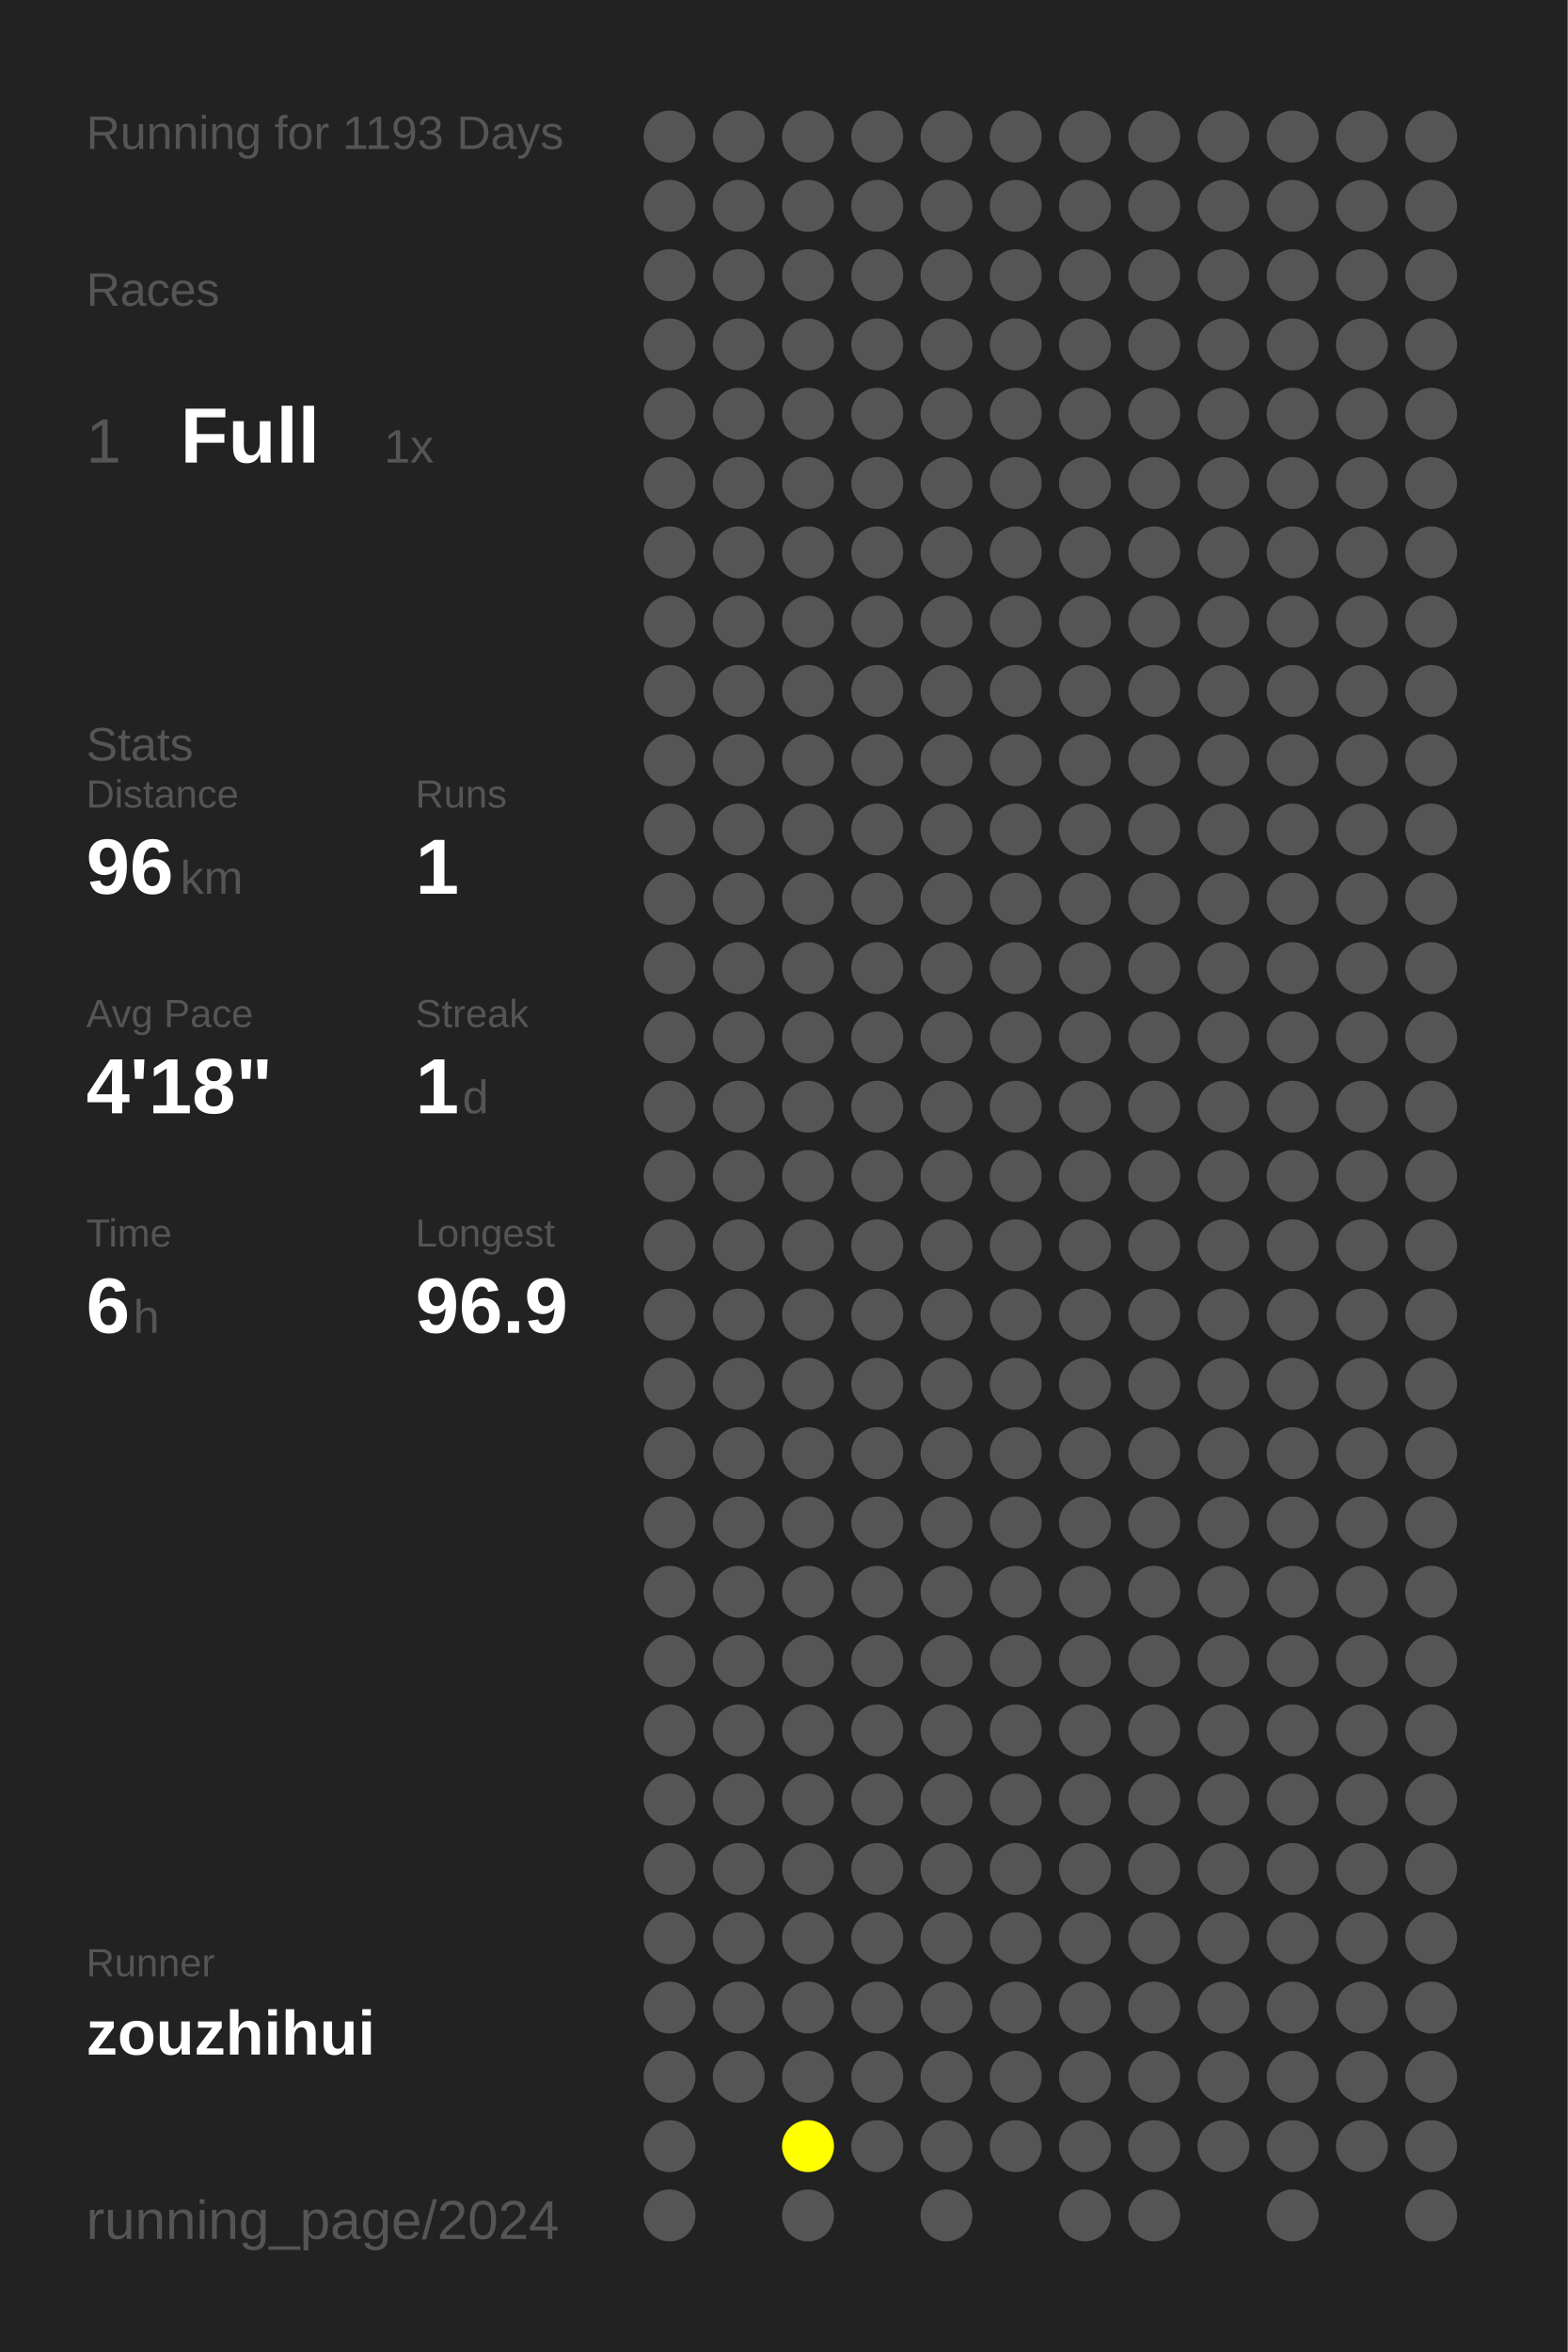
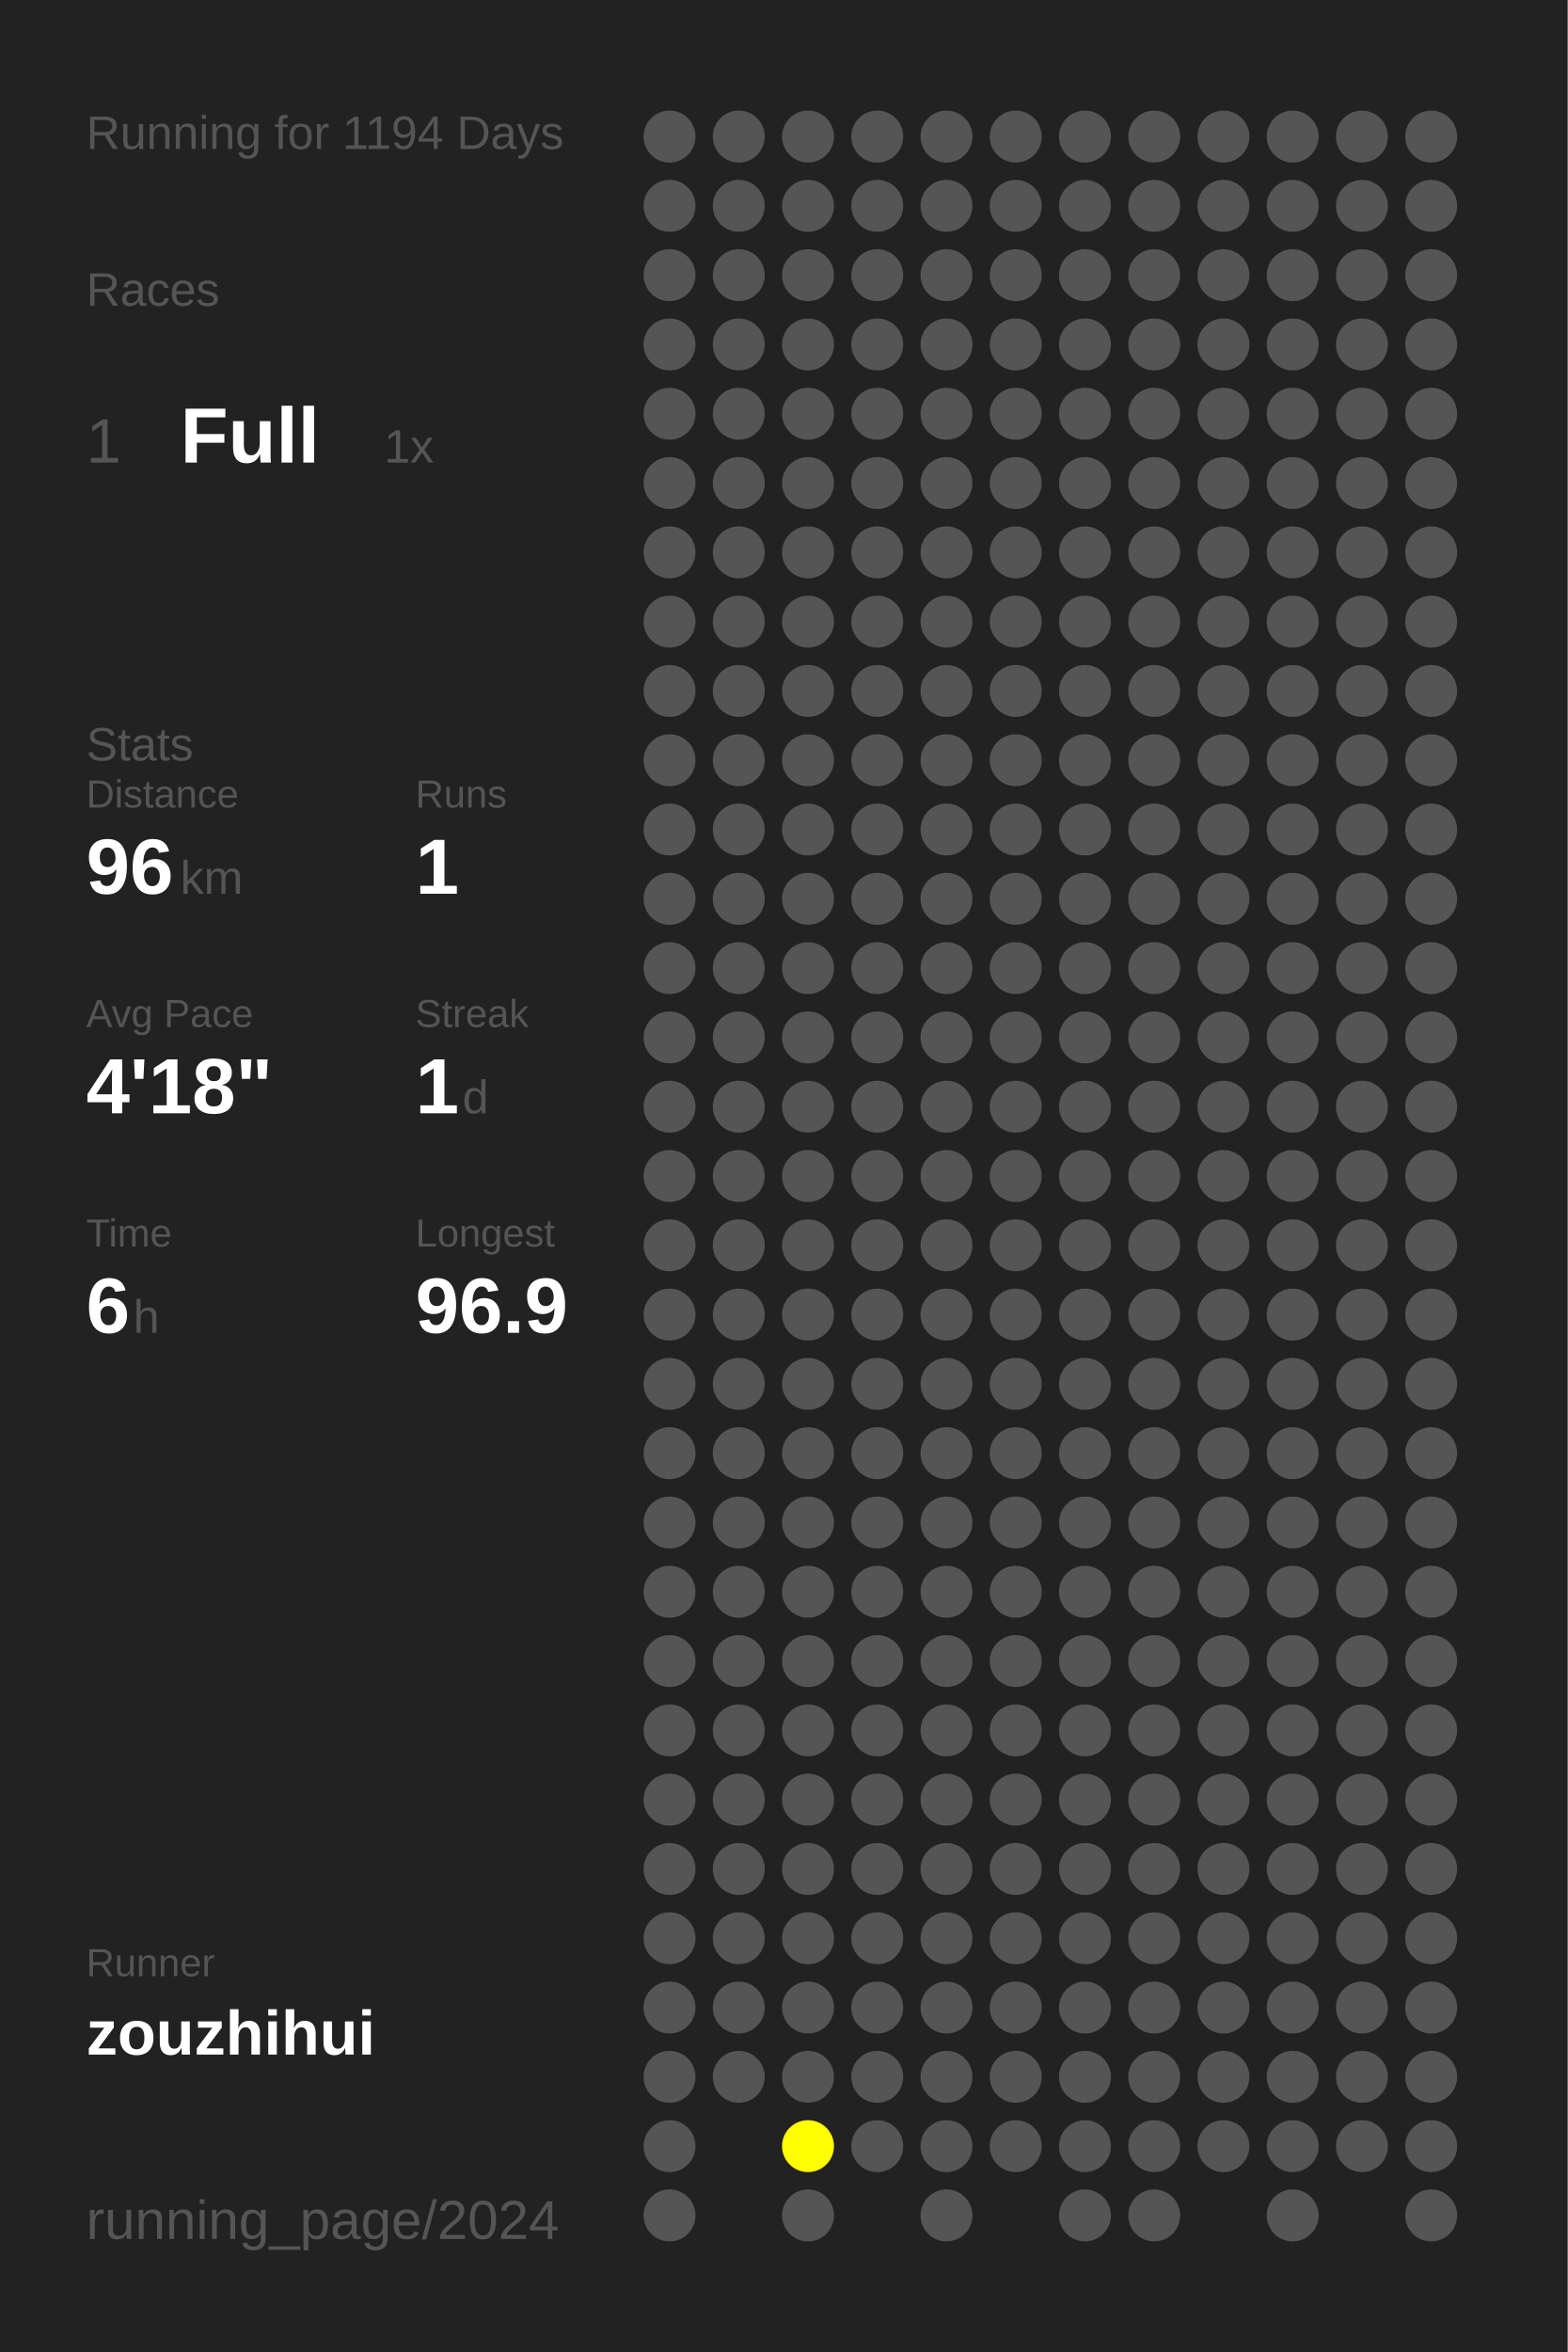
<svg xmlns="http://www.w3.org/2000/svg" baseProfile="full" height="300mm" version="1.1" viewBox="0,0,200,300" width="200mm">
  <defs />
  <rect fill="#222222" height="300" width="200" x="0" y="0" />
-   <text fill="#555555" style="font-size:6px; font-family:Arial;" x="11" y="19">Running for 1193 Days</text>
+   <text fill="#555555" style="font-size:6px; font-family:Arial;" x="11" y="19">Running for 1194 Days</text>
  <text fill="#555555" style="font-size:6px; font-family:Arial;" x="11" y="39">Races</text>
  <text fill="#555555" style="font-size:8px; font-family:Arial;" x="11" y="59">1</text>
  <text fill="#FFFFFF" style="font-size:10px; font-family:Arial; font-weight:bold;" x="23" y="59">Full</text>
  <text fill="#555555" style="font-size:6px; font-family:Arial;" x="49" y="59">1x</text>
  <text fill="#555555" style="font-size:6px; font-family:Arial;" x="11" y="97">Stats</text>
  <text fill="#555555" style="font-size:5px; font-family:Arial;" x="11" y="103">Distance</text>
  <text fill="#FFFFFF" style="font-size:10px; font-family:Arial; font-weight:bold;" x="11" y="114">96</text>
  <text fill="#555555" style="font-size:6px; font-family:Arial;" x="23" y="114">km</text>
  <text fill="#555555" style="font-size:5px; font-family:Arial;" x="53" y="103">Runs</text>
  <text fill="#FFFFFF" style="font-size:10px; font-family:Arial; font-weight:bold;" x="53" y="114">1</text>
  <text fill="#555555" style="font-size:5px; font-family:Arial;" x="11" y="131">Avg Pace</text>
  <text fill="#FFFFFF" style="font-size:10px; font-family:Arial; font-weight:bold;" x="11" y="142">4'18"</text>
  <text fill="#555555" style="font-size:5px; font-family:Arial;" x="53" y="131">Streak</text>
  <text fill="#FFFFFF" style="font-size:10px; font-family:Arial; font-weight:bold;" x="53" y="142">1</text>
  <text fill="#555555" style="font-size:6px; font-family:Arial;" x="59" y="142">d</text>
  <text fill="#555555" style="font-size:5px; font-family:Arial;" x="11" y="159">Time</text>
  <text fill="#FFFFFF" style="font-size:10px; font-family:Arial; font-weight:bold;" x="11" y="170">6</text>
  <text fill="#555555" style="font-size:6px; font-family:Arial;" x="17" y="170">h</text>
  <text fill="#555555" style="font-size:5px; font-family:Arial;" x="53" y="159">Longest</text>
  <text fill="#FFFFFF" style="font-size:10px; font-family:Arial; font-weight:bold;" x="53" y="170">96.9</text>
  <text fill="#555555" style="font-size:5px; font-family:Arial;" x="11" y="252.065">Runner</text>
  <text fill="#FFFFFF" style="font-size:8px; font-family:Arial; font-weight:bold;" x="11" y="262.065">zouzhihui</text>
  <text fill="#555555" style="font-size:7px; font-family:Arial;" x="11" y="285.581">running_page/2024</text>
  <circle cx="85.417" cy="17.419" fill="#555555" r="3.312" />
  <circle cx="85.417" cy="26.258" fill="#555555" r="3.312" />
  <circle cx="85.417" cy="35.097" fill="#555555" r="3.312" />
  <circle cx="85.417" cy="43.935" fill="#555555" r="3.312" />
  <circle cx="85.417" cy="52.774" fill="#555555" r="3.312" />
  <circle cx="85.417" cy="61.613" fill="#555555" r="3.312" />
  <circle cx="85.417" cy="70.452" fill="#555555" r="3.312" />
  <circle cx="85.417" cy="79.29" fill="#555555" r="3.312" />
  <circle cx="85.417" cy="88.129" fill="#555555" r="3.312" />
  <circle cx="85.417" cy="96.968" fill="#555555" r="3.312" />
  <circle cx="85.417" cy="105.806" fill="#555555" r="3.312" />
  <circle cx="85.417" cy="114.645" fill="#555555" r="3.312" />
  <circle cx="85.417" cy="123.484" fill="#555555" r="3.312" />
  <circle cx="85.417" cy="132.323" fill="#555555" r="3.312" />
  <circle cx="85.417" cy="141.161" fill="#555555" r="3.312" />
  <circle cx="85.417" cy="150" fill="#555555" r="3.312" />
  <circle cx="85.417" cy="158.839" fill="#555555" r="3.312" />
  <circle cx="85.417" cy="167.677" fill="#555555" r="3.312" />
  <circle cx="85.417" cy="176.516" fill="#555555" r="3.312" />
  <circle cx="85.417" cy="185.355" fill="#555555" r="3.312" />
  <circle cx="85.417" cy="194.194" fill="#555555" r="3.312" />
  <circle cx="85.417" cy="203.032" fill="#555555" r="3.312" />
  <circle cx="85.417" cy="211.871" fill="#555555" r="3.312" />
  <circle cx="85.417" cy="220.71" fill="#555555" r="3.312" />
  <circle cx="85.417" cy="229.548" fill="#555555" r="3.312" />
  <circle cx="85.417" cy="238.387" fill="#555555" r="3.312" />
  <circle cx="85.417" cy="247.226" fill="#555555" r="3.312" />
  <circle cx="85.417" cy="256.065" fill="#555555" r="3.312" />
  <circle cx="85.417" cy="264.903" fill="#555555" r="3.312" />
  <circle cx="85.417" cy="273.742" fill="#555555" r="3.312" />
  <circle cx="85.417" cy="282.581" fill="#555555" r="3.312" />
  <circle cx="94.25" cy="17.419" fill="#555555" r="3.312" />
  <circle cx="94.25" cy="26.258" fill="#555555" r="3.312" />
  <circle cx="94.25" cy="35.097" fill="#555555" r="3.312" />
  <circle cx="94.25" cy="43.935" fill="#555555" r="3.312" />
  <circle cx="94.25" cy="52.774" fill="#555555" r="3.312" />
  <circle cx="94.25" cy="61.613" fill="#555555" r="3.312" />
  <circle cx="94.25" cy="70.452" fill="#555555" r="3.312" />
  <circle cx="94.25" cy="79.29" fill="#555555" r="3.312" />
  <circle cx="94.25" cy="88.129" fill="#555555" r="3.312" />
  <circle cx="94.25" cy="96.968" fill="#555555" r="3.312" />
  <circle cx="94.25" cy="105.806" fill="#555555" r="3.312" />
  <circle cx="94.25" cy="114.645" fill="#555555" r="3.312" />
  <circle cx="94.25" cy="123.484" fill="#555555" r="3.312" />
  <circle cx="94.25" cy="132.323" fill="#555555" r="3.312" />
  <circle cx="94.25" cy="141.161" fill="#555555" r="3.312" />
  <circle cx="94.25" cy="150" fill="#555555" r="3.312" />
  <circle cx="94.25" cy="158.839" fill="#555555" r="3.312" />
  <circle cx="94.25" cy="167.677" fill="#555555" r="3.312" />
  <circle cx="94.25" cy="176.516" fill="#555555" r="3.312" />
  <circle cx="94.25" cy="185.355" fill="#555555" r="3.312" />
  <circle cx="94.25" cy="194.194" fill="#555555" r="3.312" />
  <circle cx="94.25" cy="203.032" fill="#555555" r="3.312" />
  <circle cx="94.25" cy="211.871" fill="#555555" r="3.312" />
  <circle cx="94.25" cy="220.71" fill="#555555" r="3.312" />
  <circle cx="94.25" cy="229.548" fill="#555555" r="3.312" />
  <circle cx="94.25" cy="238.387" fill="#555555" r="3.312" />
  <circle cx="94.25" cy="247.226" fill="#555555" r="3.312" />
  <circle cx="94.25" cy="256.065" fill="#555555" r="3.312" />
  <circle cx="94.25" cy="264.903" fill="#555555" r="3.312" />
  <circle cx="103.083" cy="17.419" fill="#555555" r="3.312" />
  <circle cx="103.083" cy="26.258" fill="#555555" r="3.312" />
  <circle cx="103.083" cy="35.097" fill="#555555" r="3.312" />
  <circle cx="103.083" cy="43.935" fill="#555555" r="3.312" />
  <circle cx="103.083" cy="52.774" fill="#555555" r="3.312" />
  <circle cx="103.083" cy="61.613" fill="#555555" r="3.312" />
  <circle cx="103.083" cy="70.452" fill="#555555" r="3.312" />
  <circle cx="103.083" cy="79.29" fill="#555555" r="3.312" />
  <circle cx="103.083" cy="88.129" fill="#555555" r="3.312" />
  <circle cx="103.083" cy="96.968" fill="#555555" r="3.312" />
  <circle cx="103.083" cy="105.806" fill="#555555" r="3.312" />
  <circle cx="103.083" cy="114.645" fill="#555555" r="3.312" />
  <circle cx="103.083" cy="123.484" fill="#555555" r="3.312" />
  <circle cx="103.083" cy="132.323" fill="#555555" r="3.312" />
  <circle cx="103.083" cy="141.161" fill="#555555" r="3.312" />
  <circle cx="103.083" cy="150" fill="#555555" r="3.312" />
  <circle cx="103.083" cy="158.839" fill="#555555" r="3.312" />
  <circle cx="103.083" cy="167.677" fill="#555555" r="3.312" />
  <circle cx="103.083" cy="176.516" fill="#555555" r="3.312" />
  <circle cx="103.083" cy="185.355" fill="#555555" r="3.312" />
  <circle cx="103.083" cy="194.194" fill="#555555" r="3.312" />
  <circle cx="103.083" cy="203.032" fill="#555555" r="3.312" />
  <circle cx="103.083" cy="211.871" fill="#555555" r="3.312" />
  <circle cx="103.083" cy="220.71" fill="#555555" r="3.312" />
  <circle cx="103.083" cy="229.548" fill="#555555" r="3.312" />
  <circle cx="103.083" cy="238.387" fill="#555555" r="3.312" />
  <circle cx="103.083" cy="247.226" fill="#555555" r="3.312" />
  <circle cx="103.083" cy="256.065" fill="#555555" r="3.312" />
  <circle cx="103.083" cy="264.903" fill="#555555" r="3.312" />
  <circle cx="103.083" cy="273.742" fill="#FFFF00" r="3.312" />
  <circle cx="103.083" cy="282.581" fill="#555555" r="3.312" />
  <circle cx="111.917" cy="17.419" fill="#555555" r="3.312" />
  <circle cx="111.917" cy="26.258" fill="#555555" r="3.312" />
  <circle cx="111.917" cy="35.097" fill="#555555" r="3.312" />
  <circle cx="111.917" cy="43.935" fill="#555555" r="3.312" />
  <circle cx="111.917" cy="52.774" fill="#555555" r="3.312" />
  <circle cx="111.917" cy="61.613" fill="#555555" r="3.312" />
  <circle cx="111.917" cy="70.452" fill="#555555" r="3.312" />
  <circle cx="111.917" cy="79.29" fill="#555555" r="3.312" />
  <circle cx="111.917" cy="88.129" fill="#555555" r="3.312" />
  <circle cx="111.917" cy="96.968" fill="#555555" r="3.312" />
  <circle cx="111.917" cy="105.806" fill="#555555" r="3.312" />
  <circle cx="111.917" cy="114.645" fill="#555555" r="3.312" />
  <circle cx="111.917" cy="123.484" fill="#555555" r="3.312" />
  <circle cx="111.917" cy="132.323" fill="#555555" r="3.312" />
  <circle cx="111.917" cy="141.161" fill="#555555" r="3.312" />
  <circle cx="111.917" cy="150" fill="#555555" r="3.312" />
  <circle cx="111.917" cy="158.839" fill="#555555" r="3.312" />
  <circle cx="111.917" cy="167.677" fill="#555555" r="3.312" />
  <circle cx="111.917" cy="176.516" fill="#555555" r="3.312" />
  <circle cx="111.917" cy="185.355" fill="#555555" r="3.312" />
  <circle cx="111.917" cy="194.194" fill="#555555" r="3.312" />
  <circle cx="111.917" cy="203.032" fill="#555555" r="3.312" />
  <circle cx="111.917" cy="211.871" fill="#555555" r="3.312" />
  <circle cx="111.917" cy="220.71" fill="#555555" r="3.312" />
  <circle cx="111.917" cy="229.548" fill="#555555" r="3.312" />
  <circle cx="111.917" cy="238.387" fill="#555555" r="3.312" />
  <circle cx="111.917" cy="247.226" fill="#555555" r="3.312" />
  <circle cx="111.917" cy="256.065" fill="#555555" r="3.312" />
  <circle cx="111.917" cy="264.903" fill="#555555" r="3.312" />
  <circle cx="111.917" cy="273.742" fill="#555555" r="3.312" />
  <circle cx="120.75" cy="17.419" fill="#555555" r="3.312" />
  <circle cx="120.75" cy="26.258" fill="#555555" r="3.312" />
  <circle cx="120.75" cy="35.097" fill="#555555" r="3.312" />
  <circle cx="120.75" cy="43.935" fill="#555555" r="3.312" />
  <circle cx="120.75" cy="52.774" fill="#555555" r="3.312" />
  <circle cx="120.75" cy="61.613" fill="#555555" r="3.312" />
  <circle cx="120.75" cy="70.452" fill="#555555" r="3.312" />
  <circle cx="120.75" cy="79.29" fill="#555555" r="3.312" />
  <circle cx="120.75" cy="88.129" fill="#555555" r="3.312" />
  <circle cx="120.75" cy="96.968" fill="#555555" r="3.312" />
  <circle cx="120.75" cy="105.806" fill="#555555" r="3.312" />
  <circle cx="120.75" cy="114.645" fill="#555555" r="3.312" />
  <circle cx="120.75" cy="123.484" fill="#555555" r="3.312" />
  <circle cx="120.75" cy="132.323" fill="#555555" r="3.312" />
  <circle cx="120.75" cy="141.161" fill="#555555" r="3.312" />
  <circle cx="120.75" cy="150" fill="#555555" r="3.312" />
  <circle cx="120.75" cy="158.839" fill="#555555" r="3.312" />
  <circle cx="120.75" cy="167.677" fill="#555555" r="3.312" />
  <circle cx="120.75" cy="176.516" fill="#555555" r="3.312" />
  <circle cx="120.75" cy="185.355" fill="#555555" r="3.312" />
  <circle cx="120.75" cy="194.194" fill="#555555" r="3.312" />
  <circle cx="120.75" cy="203.032" fill="#555555" r="3.312" />
  <circle cx="120.75" cy="211.871" fill="#555555" r="3.312" />
  <circle cx="120.75" cy="220.71" fill="#555555" r="3.312" />
  <circle cx="120.75" cy="229.548" fill="#555555" r="3.312" />
  <circle cx="120.75" cy="238.387" fill="#555555" r="3.312" />
  <circle cx="120.75" cy="247.226" fill="#555555" r="3.312" />
  <circle cx="120.75" cy="256.065" fill="#555555" r="3.312" />
  <circle cx="120.75" cy="264.903" fill="#555555" r="3.312" />
  <circle cx="120.75" cy="273.742" fill="#555555" r="3.312" />
  <circle cx="120.75" cy="282.581" fill="#555555" r="3.312" />
  <circle cx="129.583" cy="17.419" fill="#555555" r="3.312" />
  <circle cx="129.583" cy="26.258" fill="#555555" r="3.312" />
  <circle cx="129.583" cy="35.097" fill="#555555" r="3.312" />
  <circle cx="129.583" cy="43.935" fill="#555555" r="3.312" />
  <circle cx="129.583" cy="52.774" fill="#555555" r="3.312" />
  <circle cx="129.583" cy="61.613" fill="#555555" r="3.312" />
  <circle cx="129.583" cy="70.452" fill="#555555" r="3.312" />
  <circle cx="129.583" cy="79.29" fill="#555555" r="3.312" />
  <circle cx="129.583" cy="88.129" fill="#555555" r="3.312" />
  <circle cx="129.583" cy="96.968" fill="#555555" r="3.312" />
  <circle cx="129.583" cy="105.806" fill="#555555" r="3.312" />
  <circle cx="129.583" cy="114.645" fill="#555555" r="3.312" />
  <circle cx="129.583" cy="123.484" fill="#555555" r="3.312" />
  <circle cx="129.583" cy="132.323" fill="#555555" r="3.312" />
  <circle cx="129.583" cy="141.161" fill="#555555" r="3.312" />
  <circle cx="129.583" cy="150" fill="#555555" r="3.312" />
  <circle cx="129.583" cy="158.839" fill="#555555" r="3.312" />
  <circle cx="129.583" cy="167.677" fill="#555555" r="3.312" />
  <circle cx="129.583" cy="176.516" fill="#555555" r="3.312" />
  <circle cx="129.583" cy="185.355" fill="#555555" r="3.312" />
  <circle cx="129.583" cy="194.194" fill="#555555" r="3.312" />
  <circle cx="129.583" cy="203.032" fill="#555555" r="3.312" />
  <circle cx="129.583" cy="211.871" fill="#555555" r="3.312" />
  <circle cx="129.583" cy="220.71" fill="#555555" r="3.312" />
  <circle cx="129.583" cy="229.548" fill="#555555" r="3.312" />
  <circle cx="129.583" cy="238.387" fill="#555555" r="3.312" />
  <circle cx="129.583" cy="247.226" fill="#555555" r="3.312" />
  <circle cx="129.583" cy="256.065" fill="#555555" r="3.312" />
  <circle cx="129.583" cy="264.903" fill="#555555" r="3.312" />
  <circle cx="129.583" cy="273.742" fill="#555555" r="3.312" />
  <circle cx="138.417" cy="17.419" fill="#555555" r="3.312" />
  <circle cx="138.417" cy="26.258" fill="#555555" r="3.312" />
  <circle cx="138.417" cy="35.097" fill="#555555" r="3.312" />
  <circle cx="138.417" cy="43.935" fill="#555555" r="3.312" />
  <circle cx="138.417" cy="52.774" fill="#555555" r="3.312" />
  <circle cx="138.417" cy="61.613" fill="#555555" r="3.312" />
  <circle cx="138.417" cy="70.452" fill="#555555" r="3.312" />
  <circle cx="138.417" cy="79.29" fill="#555555" r="3.312" />
  <circle cx="138.417" cy="88.129" fill="#555555" r="3.312" />
  <circle cx="138.417" cy="96.968" fill="#555555" r="3.312" />
  <circle cx="138.417" cy="105.806" fill="#555555" r="3.312" />
  <circle cx="138.417" cy="114.645" fill="#555555" r="3.312" />
  <circle cx="138.417" cy="123.484" fill="#555555" r="3.312" />
  <circle cx="138.417" cy="132.323" fill="#555555" r="3.312" />
  <circle cx="138.417" cy="141.161" fill="#555555" r="3.312" />
  <circle cx="138.417" cy="150" fill="#555555" r="3.312" />
  <circle cx="138.417" cy="158.839" fill="#555555" r="3.312" />
  <circle cx="138.417" cy="167.677" fill="#555555" r="3.312" />
  <circle cx="138.417" cy="176.516" fill="#555555" r="3.312" />
  <circle cx="138.417" cy="185.355" fill="#555555" r="3.312" />
  <circle cx="138.417" cy="194.194" fill="#555555" r="3.312" />
  <circle cx="138.417" cy="203.032" fill="#555555" r="3.312" />
  <circle cx="138.417" cy="211.871" fill="#555555" r="3.312" />
  <circle cx="138.417" cy="220.71" fill="#555555" r="3.312" />
  <circle cx="138.417" cy="229.548" fill="#555555" r="3.312" />
  <circle cx="138.417" cy="238.387" fill="#555555" r="3.312" />
  <circle cx="138.417" cy="247.226" fill="#555555" r="3.312" />
  <circle cx="138.417" cy="256.065" fill="#555555" r="3.312" />
  <circle cx="138.417" cy="264.903" fill="#555555" r="3.312" />
  <circle cx="138.417" cy="273.742" fill="#555555" r="3.312" />
  <circle cx="138.417" cy="282.581" fill="#555555" r="3.312" />
  <circle cx="147.25" cy="17.419" fill="#555555" r="3.312" />
  <circle cx="147.25" cy="26.258" fill="#555555" r="3.312" />
  <circle cx="147.25" cy="35.097" fill="#555555" r="3.312" />
  <circle cx="147.25" cy="43.935" fill="#555555" r="3.312" />
  <circle cx="147.25" cy="52.774" fill="#555555" r="3.312" />
  <circle cx="147.25" cy="61.613" fill="#555555" r="3.312" />
  <circle cx="147.25" cy="70.452" fill="#555555" r="3.312" />
  <circle cx="147.25" cy="79.29" fill="#555555" r="3.312" />
  <circle cx="147.25" cy="88.129" fill="#555555" r="3.312" />
  <circle cx="147.25" cy="96.968" fill="#555555" r="3.312" />
  <circle cx="147.25" cy="105.806" fill="#555555" r="3.312" />
  <circle cx="147.25" cy="114.645" fill="#555555" r="3.312" />
  <circle cx="147.25" cy="123.484" fill="#555555" r="3.312" />
  <circle cx="147.25" cy="132.323" fill="#555555" r="3.312" />
  <circle cx="147.25" cy="141.161" fill="#555555" r="3.312" />
  <circle cx="147.25" cy="150" fill="#555555" r="3.312" />
  <circle cx="147.25" cy="158.839" fill="#555555" r="3.312" />
  <circle cx="147.25" cy="167.677" fill="#555555" r="3.312" />
  <circle cx="147.25" cy="176.516" fill="#555555" r="3.312" />
  <circle cx="147.25" cy="185.355" fill="#555555" r="3.312" />
  <circle cx="147.25" cy="194.194" fill="#555555" r="3.312" />
  <circle cx="147.25" cy="203.032" fill="#555555" r="3.312" />
  <circle cx="147.25" cy="211.871" fill="#555555" r="3.312" />
  <circle cx="147.25" cy="220.71" fill="#555555" r="3.312" />
  <circle cx="147.25" cy="229.548" fill="#555555" r="3.312" />
  <circle cx="147.25" cy="238.387" fill="#555555" r="3.312" />
  <circle cx="147.25" cy="247.226" fill="#555555" r="3.312" />
  <circle cx="147.25" cy="256.065" fill="#555555" r="3.312" />
  <circle cx="147.25" cy="264.903" fill="#555555" r="3.312" />
  <circle cx="147.25" cy="273.742" fill="#555555" r="3.312" />
  <circle cx="147.25" cy="282.581" fill="#555555" r="3.312" />
  <circle cx="156.083" cy="17.419" fill="#555555" r="3.312" />
  <circle cx="156.083" cy="26.258" fill="#555555" r="3.312" />
  <circle cx="156.083" cy="35.097" fill="#555555" r="3.312" />
  <circle cx="156.083" cy="43.935" fill="#555555" r="3.312" />
  <circle cx="156.083" cy="52.774" fill="#555555" r="3.312" />
  <circle cx="156.083" cy="61.613" fill="#555555" r="3.312" />
  <circle cx="156.083" cy="70.452" fill="#555555" r="3.312" />
  <circle cx="156.083" cy="79.29" fill="#555555" r="3.312" />
  <circle cx="156.083" cy="88.129" fill="#555555" r="3.312" />
  <circle cx="156.083" cy="96.968" fill="#555555" r="3.312" />
  <circle cx="156.083" cy="105.806" fill="#555555" r="3.312" />
  <circle cx="156.083" cy="114.645" fill="#555555" r="3.312" />
  <circle cx="156.083" cy="123.484" fill="#555555" r="3.312" />
  <circle cx="156.083" cy="132.323" fill="#555555" r="3.312" />
  <circle cx="156.083" cy="141.161" fill="#555555" r="3.312" />
  <circle cx="156.083" cy="150" fill="#555555" r="3.312" />
  <circle cx="156.083" cy="158.839" fill="#555555" r="3.312" />
  <circle cx="156.083" cy="167.677" fill="#555555" r="3.312" />
  <circle cx="156.083" cy="176.516" fill="#555555" r="3.312" />
  <circle cx="156.083" cy="185.355" fill="#555555" r="3.312" />
  <circle cx="156.083" cy="194.194" fill="#555555" r="3.312" />
  <circle cx="156.083" cy="203.032" fill="#555555" r="3.312" />
  <circle cx="156.083" cy="211.871" fill="#555555" r="3.312" />
  <circle cx="156.083" cy="220.71" fill="#555555" r="3.312" />
  <circle cx="156.083" cy="229.548" fill="#555555" r="3.312" />
  <circle cx="156.083" cy="238.387" fill="#555555" r="3.312" />
  <circle cx="156.083" cy="247.226" fill="#555555" r="3.312" />
  <circle cx="156.083" cy="256.065" fill="#555555" r="3.312" />
  <circle cx="156.083" cy="264.903" fill="#555555" r="3.312" />
  <circle cx="156.083" cy="273.742" fill="#555555" r="3.312" />
  <circle cx="164.917" cy="17.419" fill="#555555" r="3.312" />
  <circle cx="164.917" cy="26.258" fill="#555555" r="3.312" />
  <circle cx="164.917" cy="35.097" fill="#555555" r="3.312" />
  <circle cx="164.917" cy="43.935" fill="#555555" r="3.312" />
  <circle cx="164.917" cy="52.774" fill="#555555" r="3.312" />
  <circle cx="164.917" cy="61.613" fill="#555555" r="3.312" />
  <circle cx="164.917" cy="70.452" fill="#555555" r="3.312" />
  <circle cx="164.917" cy="79.29" fill="#555555" r="3.312" />
  <circle cx="164.917" cy="88.129" fill="#555555" r="3.312" />
  <circle cx="164.917" cy="96.968" fill="#555555" r="3.312" />
  <circle cx="164.917" cy="105.806" fill="#555555" r="3.312" />
  <circle cx="164.917" cy="114.645" fill="#555555" r="3.312" />
  <circle cx="164.917" cy="123.484" fill="#555555" r="3.312" />
  <circle cx="164.917" cy="132.323" fill="#555555" r="3.312" />
  <circle cx="164.917" cy="141.161" fill="#555555" r="3.312" />
  <circle cx="164.917" cy="150" fill="#555555" r="3.312" />
  <circle cx="164.917" cy="158.839" fill="#555555" r="3.312" />
  <circle cx="164.917" cy="167.677" fill="#555555" r="3.312" />
  <circle cx="164.917" cy="176.516" fill="#555555" r="3.312" />
  <circle cx="164.917" cy="185.355" fill="#555555" r="3.312" />
  <circle cx="164.917" cy="194.194" fill="#555555" r="3.312" />
  <circle cx="164.917" cy="203.032" fill="#555555" r="3.312" />
  <circle cx="164.917" cy="211.871" fill="#555555" r="3.312" />
  <circle cx="164.917" cy="220.71" fill="#555555" r="3.312" />
  <circle cx="164.917" cy="229.548" fill="#555555" r="3.312" />
  <circle cx="164.917" cy="238.387" fill="#555555" r="3.312" />
  <circle cx="164.917" cy="247.226" fill="#555555" r="3.312" />
  <circle cx="164.917" cy="256.065" fill="#555555" r="3.312" />
  <circle cx="164.917" cy="264.903" fill="#555555" r="3.312" />
  <circle cx="164.917" cy="273.742" fill="#555555" r="3.312" />
  <circle cx="164.917" cy="282.581" fill="#555555" r="3.312" />
  <circle cx="173.75" cy="17.419" fill="#555555" r="3.312" />
  <circle cx="173.75" cy="26.258" fill="#555555" r="3.312" />
  <circle cx="173.75" cy="35.097" fill="#555555" r="3.312" />
  <circle cx="173.75" cy="43.935" fill="#555555" r="3.312" />
  <circle cx="173.75" cy="52.774" fill="#555555" r="3.312" />
  <circle cx="173.75" cy="61.613" fill="#555555" r="3.312" />
  <circle cx="173.75" cy="70.452" fill="#555555" r="3.312" />
  <circle cx="173.75" cy="79.29" fill="#555555" r="3.312" />
  <circle cx="173.75" cy="88.129" fill="#555555" r="3.312" />
  <circle cx="173.75" cy="96.968" fill="#555555" r="3.312" />
  <circle cx="173.75" cy="105.806" fill="#555555" r="3.312" />
  <circle cx="173.75" cy="114.645" fill="#555555" r="3.312" />
  <circle cx="173.75" cy="123.484" fill="#555555" r="3.312" />
  <circle cx="173.75" cy="132.323" fill="#555555" r="3.312" />
  <circle cx="173.75" cy="141.161" fill="#555555" r="3.312" />
  <circle cx="173.75" cy="150" fill="#555555" r="3.312" />
  <circle cx="173.75" cy="158.839" fill="#555555" r="3.312" />
  <circle cx="173.75" cy="167.677" fill="#555555" r="3.312" />
  <circle cx="173.75" cy="176.516" fill="#555555" r="3.312" />
  <circle cx="173.75" cy="185.355" fill="#555555" r="3.312" />
  <circle cx="173.75" cy="194.194" fill="#555555" r="3.312" />
  <circle cx="173.75" cy="203.032" fill="#555555" r="3.312" />
  <circle cx="173.75" cy="211.871" fill="#555555" r="3.312" />
  <circle cx="173.75" cy="220.71" fill="#555555" r="3.312" />
  <circle cx="173.75" cy="229.548" fill="#555555" r="3.312" />
  <circle cx="173.75" cy="238.387" fill="#555555" r="3.312" />
  <circle cx="173.75" cy="247.226" fill="#555555" r="3.312" />
  <circle cx="173.75" cy="256.065" fill="#555555" r="3.312" />
  <circle cx="173.75" cy="264.903" fill="#555555" r="3.312" />
  <circle cx="173.75" cy="273.742" fill="#555555" r="3.312" />
  <circle cx="182.583" cy="17.419" fill="#555555" r="3.312" />
  <circle cx="182.583" cy="26.258" fill="#555555" r="3.312" />
  <circle cx="182.583" cy="35.097" fill="#555555" r="3.312" />
  <circle cx="182.583" cy="43.935" fill="#555555" r="3.312" />
  <circle cx="182.583" cy="52.774" fill="#555555" r="3.312" />
  <circle cx="182.583" cy="61.613" fill="#555555" r="3.312" />
  <circle cx="182.583" cy="70.452" fill="#555555" r="3.312" />
  <circle cx="182.583" cy="79.29" fill="#555555" r="3.312" />
  <circle cx="182.583" cy="88.129" fill="#555555" r="3.312" />
  <circle cx="182.583" cy="96.968" fill="#555555" r="3.312" />
  <circle cx="182.583" cy="105.806" fill="#555555" r="3.312" />
  <circle cx="182.583" cy="114.645" fill="#555555" r="3.312" />
  <circle cx="182.583" cy="123.484" fill="#555555" r="3.312" />
  <circle cx="182.583" cy="132.323" fill="#555555" r="3.312" />
  <circle cx="182.583" cy="141.161" fill="#555555" r="3.312" />
  <circle cx="182.583" cy="150" fill="#555555" r="3.312" />
  <circle cx="182.583" cy="158.839" fill="#555555" r="3.312" />
  <circle cx="182.583" cy="167.677" fill="#555555" r="3.312" />
  <circle cx="182.583" cy="176.516" fill="#555555" r="3.312" />
  <circle cx="182.583" cy="185.355" fill="#555555" r="3.312" />
  <circle cx="182.583" cy="194.194" fill="#555555" r="3.312" />
  <circle cx="182.583" cy="203.032" fill="#555555" r="3.312" />
  <circle cx="182.583" cy="211.871" fill="#555555" r="3.312" />
  <circle cx="182.583" cy="220.71" fill="#555555" r="3.312" />
  <circle cx="182.583" cy="229.548" fill="#555555" r="3.312" />
  <circle cx="182.583" cy="238.387" fill="#555555" r="3.312" />
  <circle cx="182.583" cy="247.226" fill="#555555" r="3.312" />
  <circle cx="182.583" cy="256.065" fill="#555555" r="3.312" />
  <circle cx="182.583" cy="264.903" fill="#555555" r="3.312" />
  <circle cx="182.583" cy="273.742" fill="#555555" r="3.312" />
  <circle cx="182.583" cy="282.581" fill="#555555" r="3.312" />
</svg>
